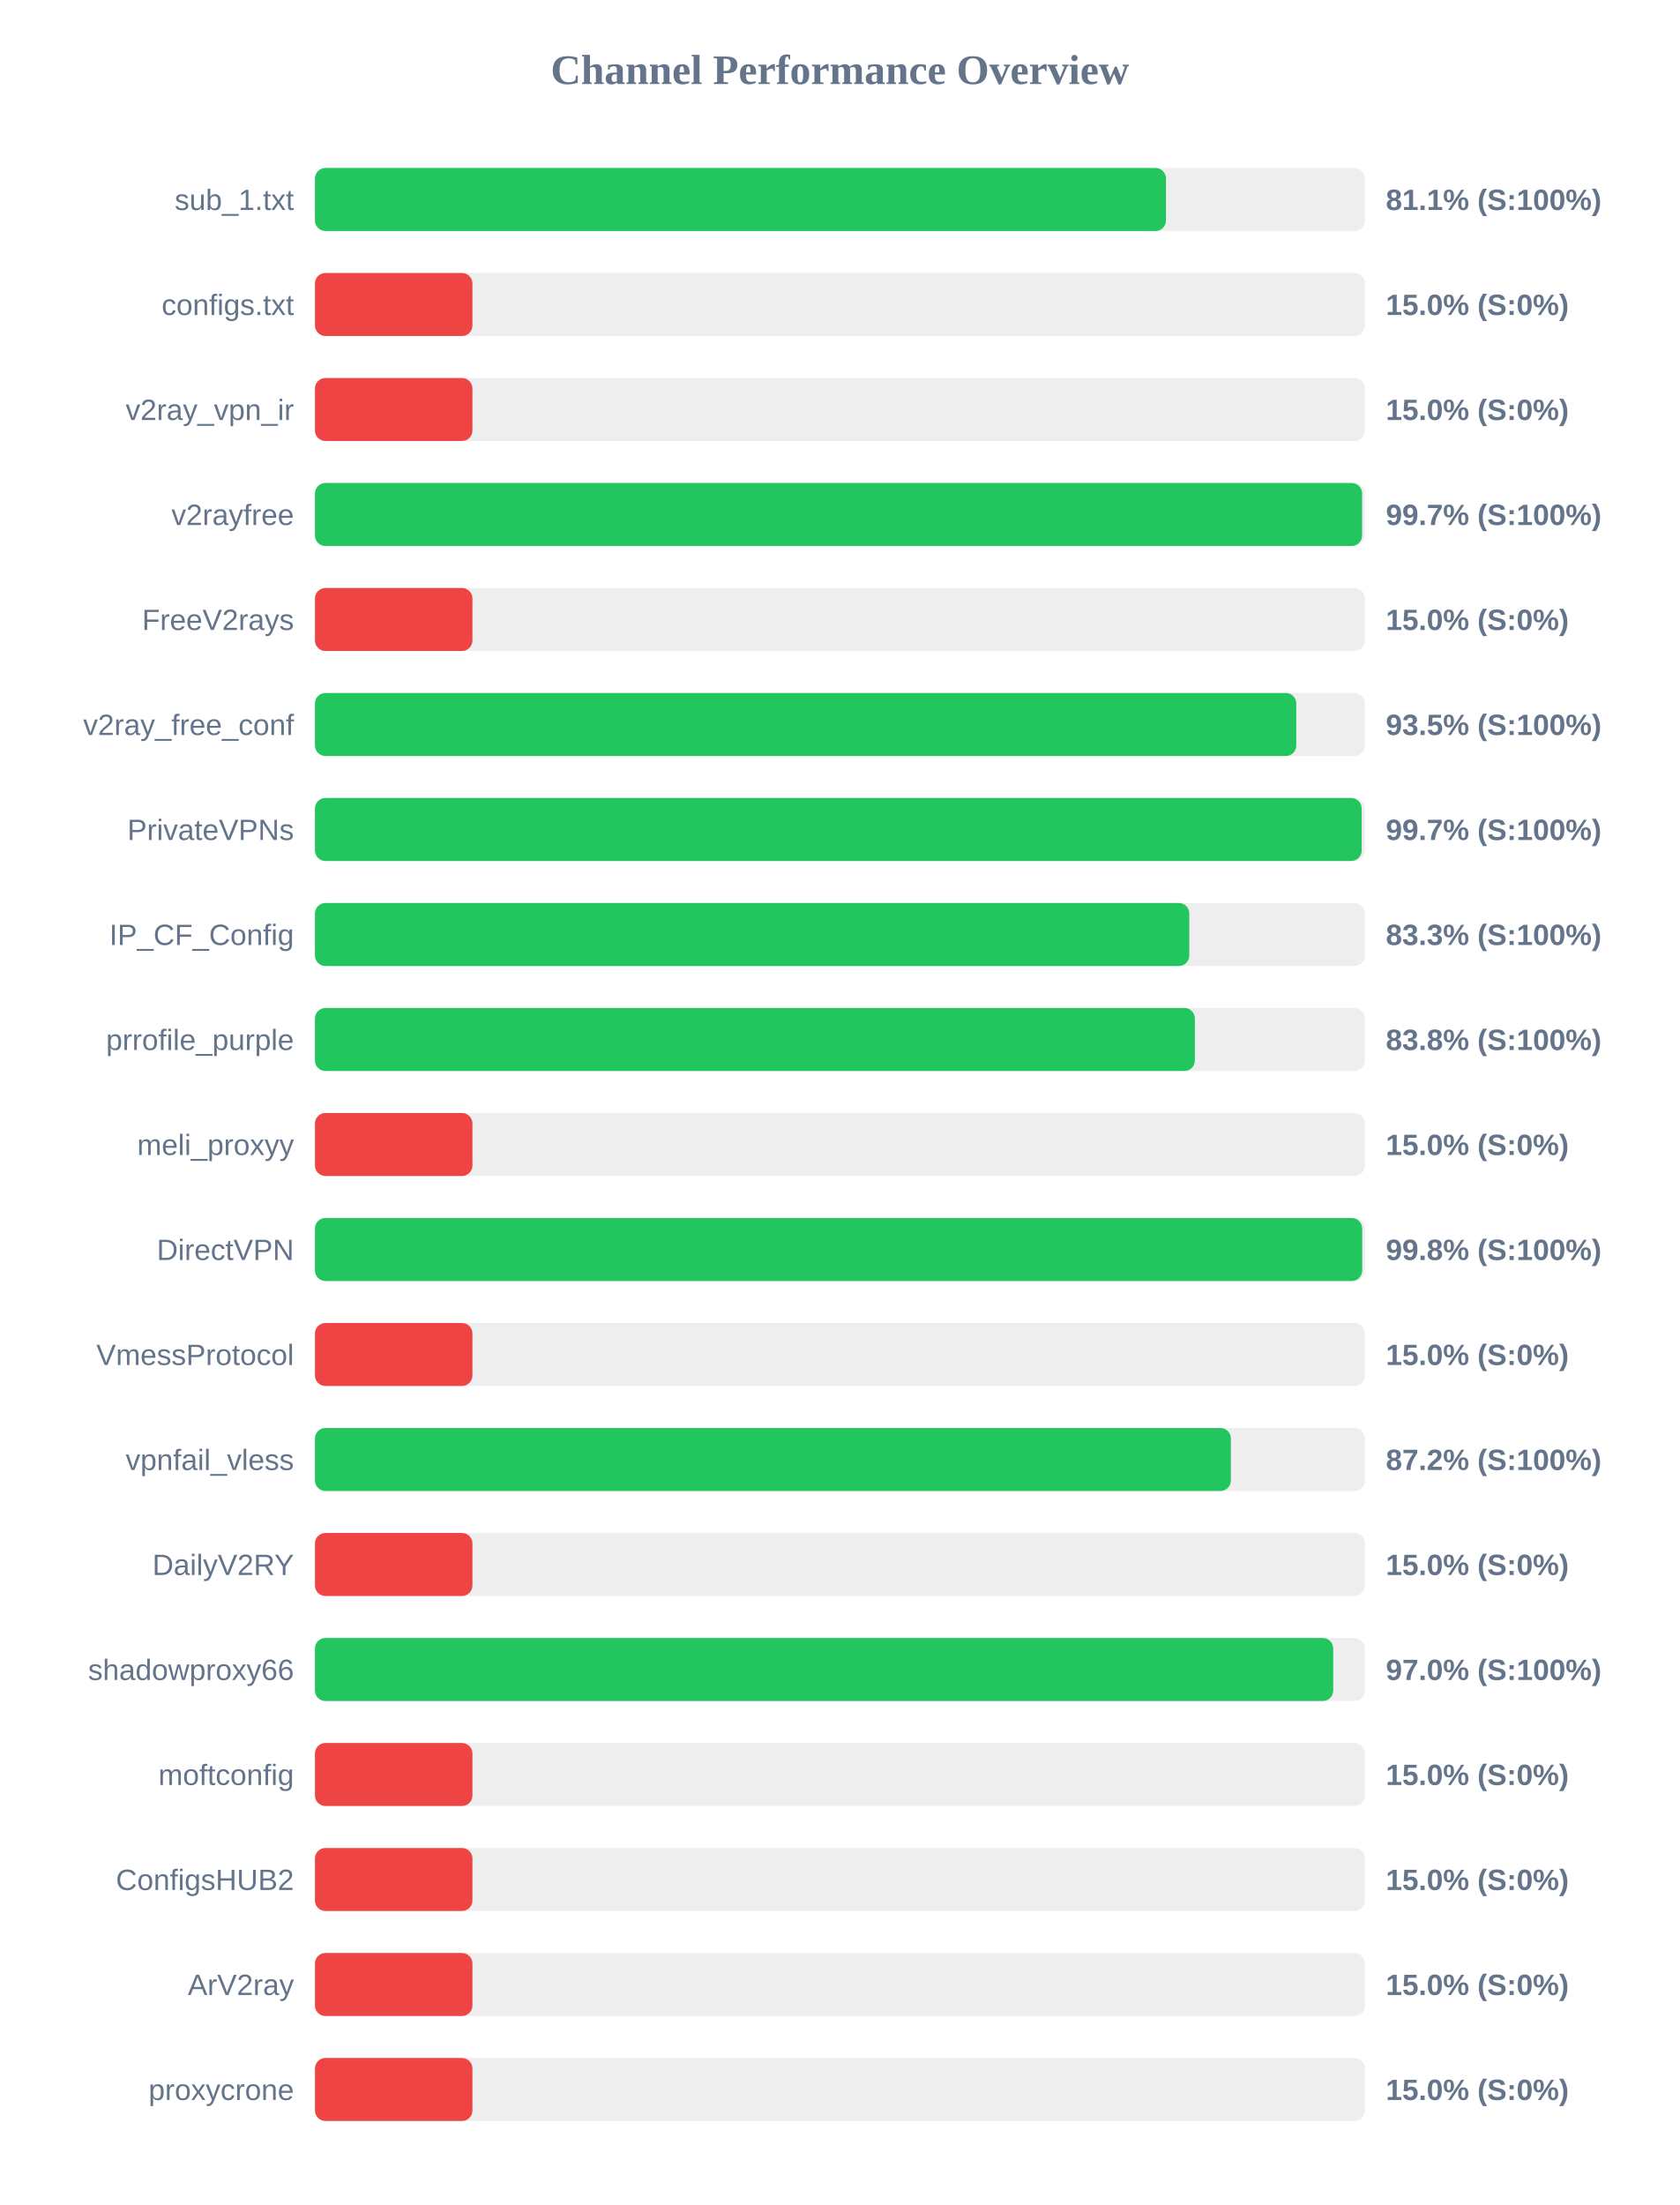
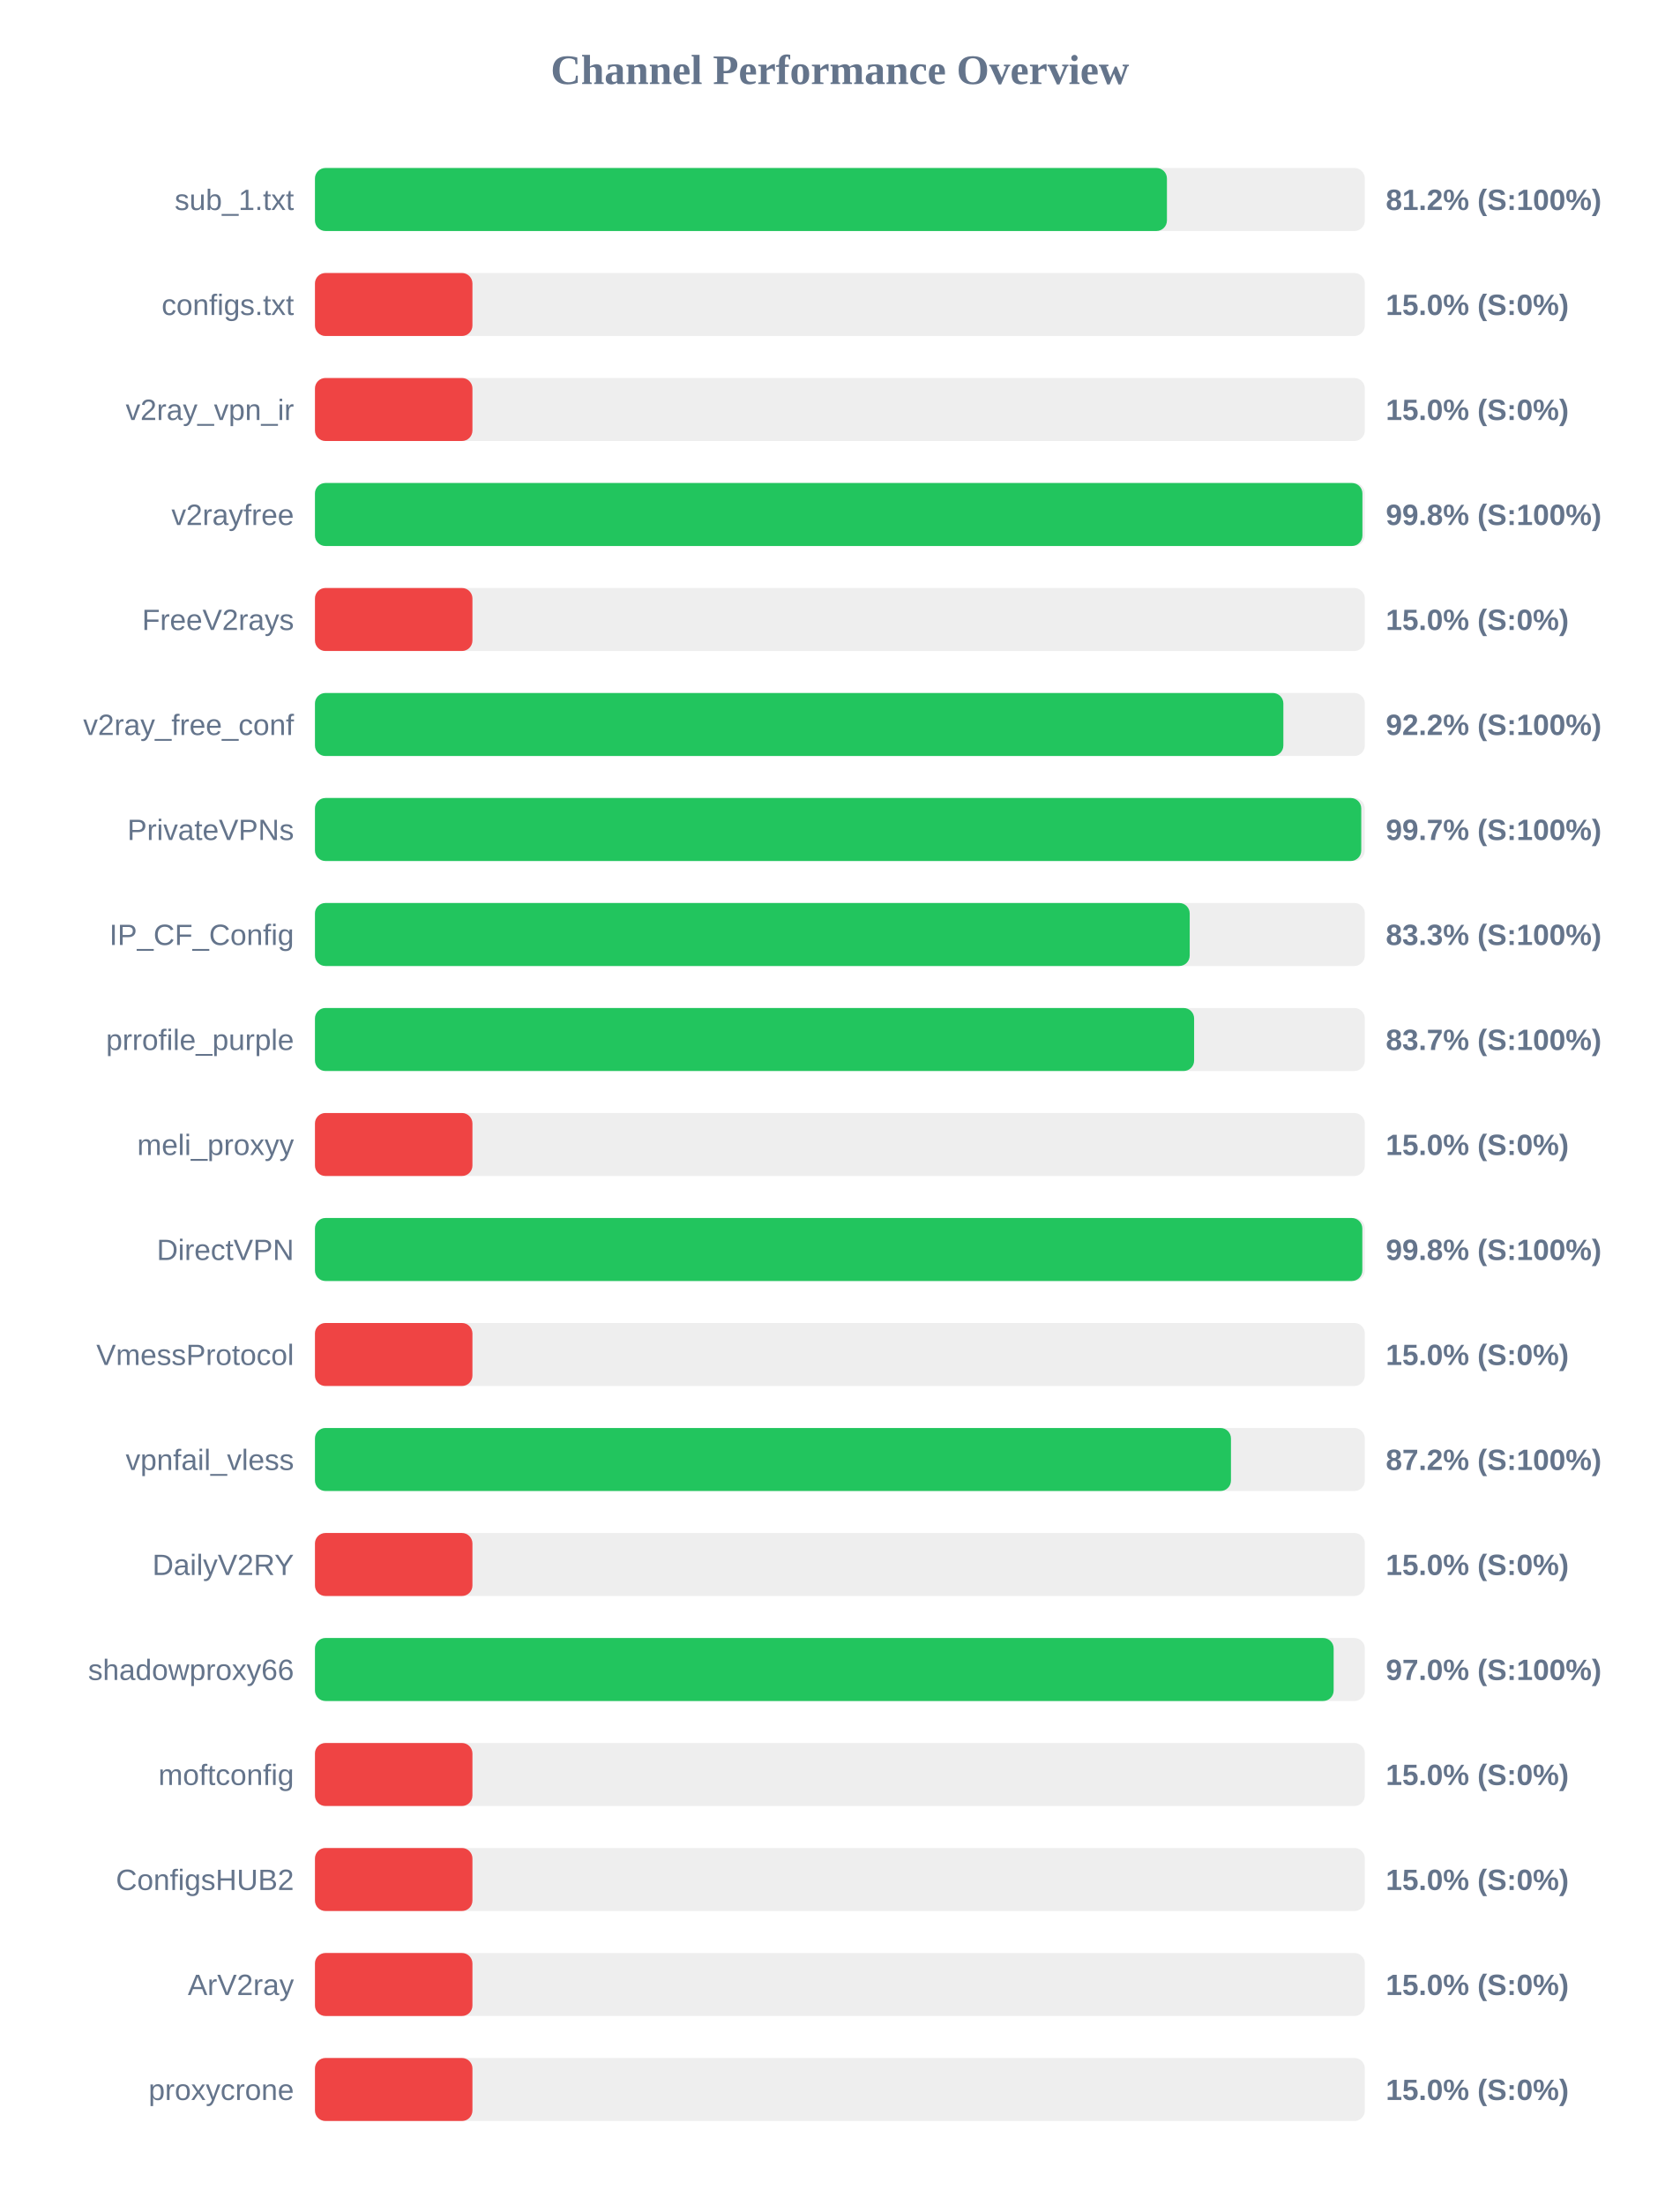
<svg xmlns="http://www.w3.org/2000/svg" width="800" height="1050" version="1.1">
  <style>
        .row { font: 14px Arial; fill: #64748b; }
        .score { font: bold 14px Arial; fill: #64748b; }
    </style>
  <text x="400" y="40" text-anchor="middle" font-size="20px" font-weight="bold" fill="#64748b">Channel Performance Overview</text>
  <rect x="150" y="80" width="500" height="30" fill="#eee" rx="5" />
-   <rect x="150" y="80" width="405.3" height="30" fill="#22c55e" rx="5" />
+   <rect x="150" y="80" width="405.75" height="30" fill="#22c55e" rx="5" />
  <text x="140" y="100" text-anchor="end" class="row">sub_1.txt</text>
-   <text x="660" y="100" text-anchor="start" class="score">81.1% (S:100%)</text>
+   <text x="660" y="100" text-anchor="start" class="score">81.2% (S:100%)</text>
  <rect x="150" y="130" width="500" height="30" fill="#eee" rx="5" />
  <rect x="150" y="130" width="75.0" height="30" fill="#ef4444" rx="5" />
  <text x="140" y="150" text-anchor="end" class="row">configs.txt</text>
  <text x="660" y="150" text-anchor="start" class="score">15.0% (S:0%)</text>
  <rect x="150" y="180" width="500" height="30" fill="#eee" rx="5" />
  <rect x="150" y="180" width="75.0" height="30" fill="#ef4444" rx="5" />
  <text x="140" y="200" text-anchor="end" class="row">v2ray_vpn_ir</text>
  <text x="660" y="200" text-anchor="start" class="score">15.0% (S:0%)</text>
  <rect x="150" y="230" width="500" height="30" fill="#eee" rx="5" />
-   <rect x="150" y="230" width="498.7" height="30" fill="#22c55e" rx="5" />
+   <rect x="150" y="230" width="498.85" height="30" fill="#22c55e" rx="5" />
  <text x="140" y="250" text-anchor="end" class="row">v2rayfree</text>
-   <text x="660" y="250" text-anchor="start" class="score">99.7% (S:100%)</text>
+   <text x="660" y="250" text-anchor="start" class="score">99.8% (S:100%)</text>
  <rect x="150" y="280" width="500" height="30" fill="#eee" rx="5" />
  <rect x="150" y="280" width="75.0" height="30" fill="#ef4444" rx="5" />
  <text x="140" y="300" text-anchor="end" class="row">FreeV2rays</text>
  <text x="660" y="300" text-anchor="start" class="score">15.0% (S:0%)</text>
  <rect x="150" y="330" width="500" height="30" fill="#eee" rx="5" />
-   <rect x="150" y="330" width="467.35" height="30" fill="#22c55e" rx="5" />
+   <rect x="150" y="330" width="461.2" height="30" fill="#22c55e" rx="5" />
  <text x="140" y="350" text-anchor="end" class="row">v2ray_free_conf</text>
-   <text x="660" y="350" text-anchor="start" class="score">93.5% (S:100%)</text>
+   <text x="660" y="350" text-anchor="start" class="score">92.2% (S:100%)</text>
  <rect x="150" y="380" width="500" height="30" fill="#eee" rx="5" />
-   <rect x="150" y="380" width="498.5" height="30" fill="#22c55e" rx="5" />
+   <rect x="150" y="380" width="498.3" height="30" fill="#22c55e" rx="5" />
  <text x="140" y="400" text-anchor="end" class="row">PrivateVPNs</text>
  <text x="660" y="400" text-anchor="start" class="score">99.7% (S:100%)</text>
  <rect x="150" y="430" width="500" height="30" fill="#eee" rx="5" />
-   <rect x="150" y="430" width="416.4" height="30" fill="#22c55e" rx="5" />
+   <rect x="150" y="430" width="416.6" height="30" fill="#22c55e" rx="5" />
  <text x="140" y="450" text-anchor="end" class="row">IP_CF_Config</text>
  <text x="660" y="450" text-anchor="start" class="score">83.3% (S:100%)</text>
  <rect x="150" y="480" width="500" height="30" fill="#eee" rx="5" />
-   <rect x="150" y="480" width="419.05" height="30" fill="#22c55e" rx="5" />
+   <rect x="150" y="480" width="418.7" height="30" fill="#22c55e" rx="5" />
  <text x="140" y="500" text-anchor="end" class="row">prrofile_purple</text>
-   <text x="660" y="500" text-anchor="start" class="score">83.8% (S:100%)</text>
+   <text x="660" y="500" text-anchor="start" class="score">83.7% (S:100%)</text>
  <rect x="150" y="530" width="500" height="30" fill="#eee" rx="5" />
  <rect x="150" y="530" width="75.0" height="30" fill="#ef4444" rx="5" />
  <text x="140" y="550" text-anchor="end" class="row">meli_proxyy</text>
  <text x="660" y="550" text-anchor="start" class="score">15.0% (S:0%)</text>
  <rect x="150" y="580" width="500" height="30" fill="#eee" rx="5" />
-   <rect x="150" y="580" width="498.75" height="30" fill="#22c55e" rx="5" />
+   <rect x="150" y="580" width="498.8" height="30" fill="#22c55e" rx="5" />
  <text x="140" y="600" text-anchor="end" class="row">DirectVPN</text>
  <text x="660" y="600" text-anchor="start" class="score">99.8% (S:100%)</text>
  <rect x="150" y="630" width="500" height="30" fill="#eee" rx="5" />
  <rect x="150" y="630" width="75.0" height="30" fill="#ef4444" rx="5" />
  <text x="140" y="650" text-anchor="end" class="row">VmessProtocol</text>
  <text x="660" y="650" text-anchor="start" class="score">15.0% (S:0%)</text>
  <rect x="150" y="680" width="500" height="30" fill="#eee" rx="5" />
-   <rect x="150" y="680" width="436.2" height="30" fill="#22c55e" rx="5" />
+   <rect x="150" y="680" width="436.25" height="30" fill="#22c55e" rx="5" />
  <text x="140" y="700" text-anchor="end" class="row">vpnfail_vless</text>
  <text x="660" y="700" text-anchor="start" class="score">87.2% (S:100%)</text>
  <rect x="150" y="730" width="500" height="30" fill="#eee" rx="5" />
  <rect x="150" y="730" width="75.0" height="30" fill="#ef4444" rx="5" />
  <text x="140" y="750" text-anchor="end" class="row">DailyV2RY</text>
  <text x="660" y="750" text-anchor="start" class="score">15.0% (S:0%)</text>
  <rect x="150" y="780" width="500" height="30" fill="#eee" rx="5" />
-   <rect x="150" y="780" width="484.95" height="30" fill="#22c55e" rx="5" />
+   <rect x="150" y="780" width="485.15" height="30" fill="#22c55e" rx="5" />
  <text x="140" y="800" text-anchor="end" class="row">shadowproxy66</text>
  <text x="660" y="800" text-anchor="start" class="score">97.0% (S:100%)</text>
  <rect x="150" y="830" width="500" height="30" fill="#eee" rx="5" />
  <rect x="150" y="830" width="75.0" height="30" fill="#ef4444" rx="5" />
  <text x="140" y="850" text-anchor="end" class="row">moftconfig</text>
  <text x="660" y="850" text-anchor="start" class="score">15.0% (S:0%)</text>
  <rect x="150" y="880" width="500" height="30" fill="#eee" rx="5" />
  <rect x="150" y="880" width="75.0" height="30" fill="#ef4444" rx="5" />
  <text x="140" y="900" text-anchor="end" class="row">ConfigsHUB2</text>
  <text x="660" y="900" text-anchor="start" class="score">15.0% (S:0%)</text>
  <rect x="150" y="930" width="500" height="30" fill="#eee" rx="5" />
  <rect x="150" y="930" width="75.0" height="30" fill="#ef4444" rx="5" />
  <text x="140" y="950" text-anchor="end" class="row">ArV2ray</text>
  <text x="660" y="950" text-anchor="start" class="score">15.0% (S:0%)</text>
  <rect x="150" y="980" width="500" height="30" fill="#eee" rx="5" />
  <rect x="150" y="980" width="75.0" height="30" fill="#ef4444" rx="5" />
  <text x="140" y="1000" text-anchor="end" class="row">proxycrone</text>
  <text x="660" y="1000" text-anchor="start" class="score">15.0% (S:0%)</text>
</svg>
